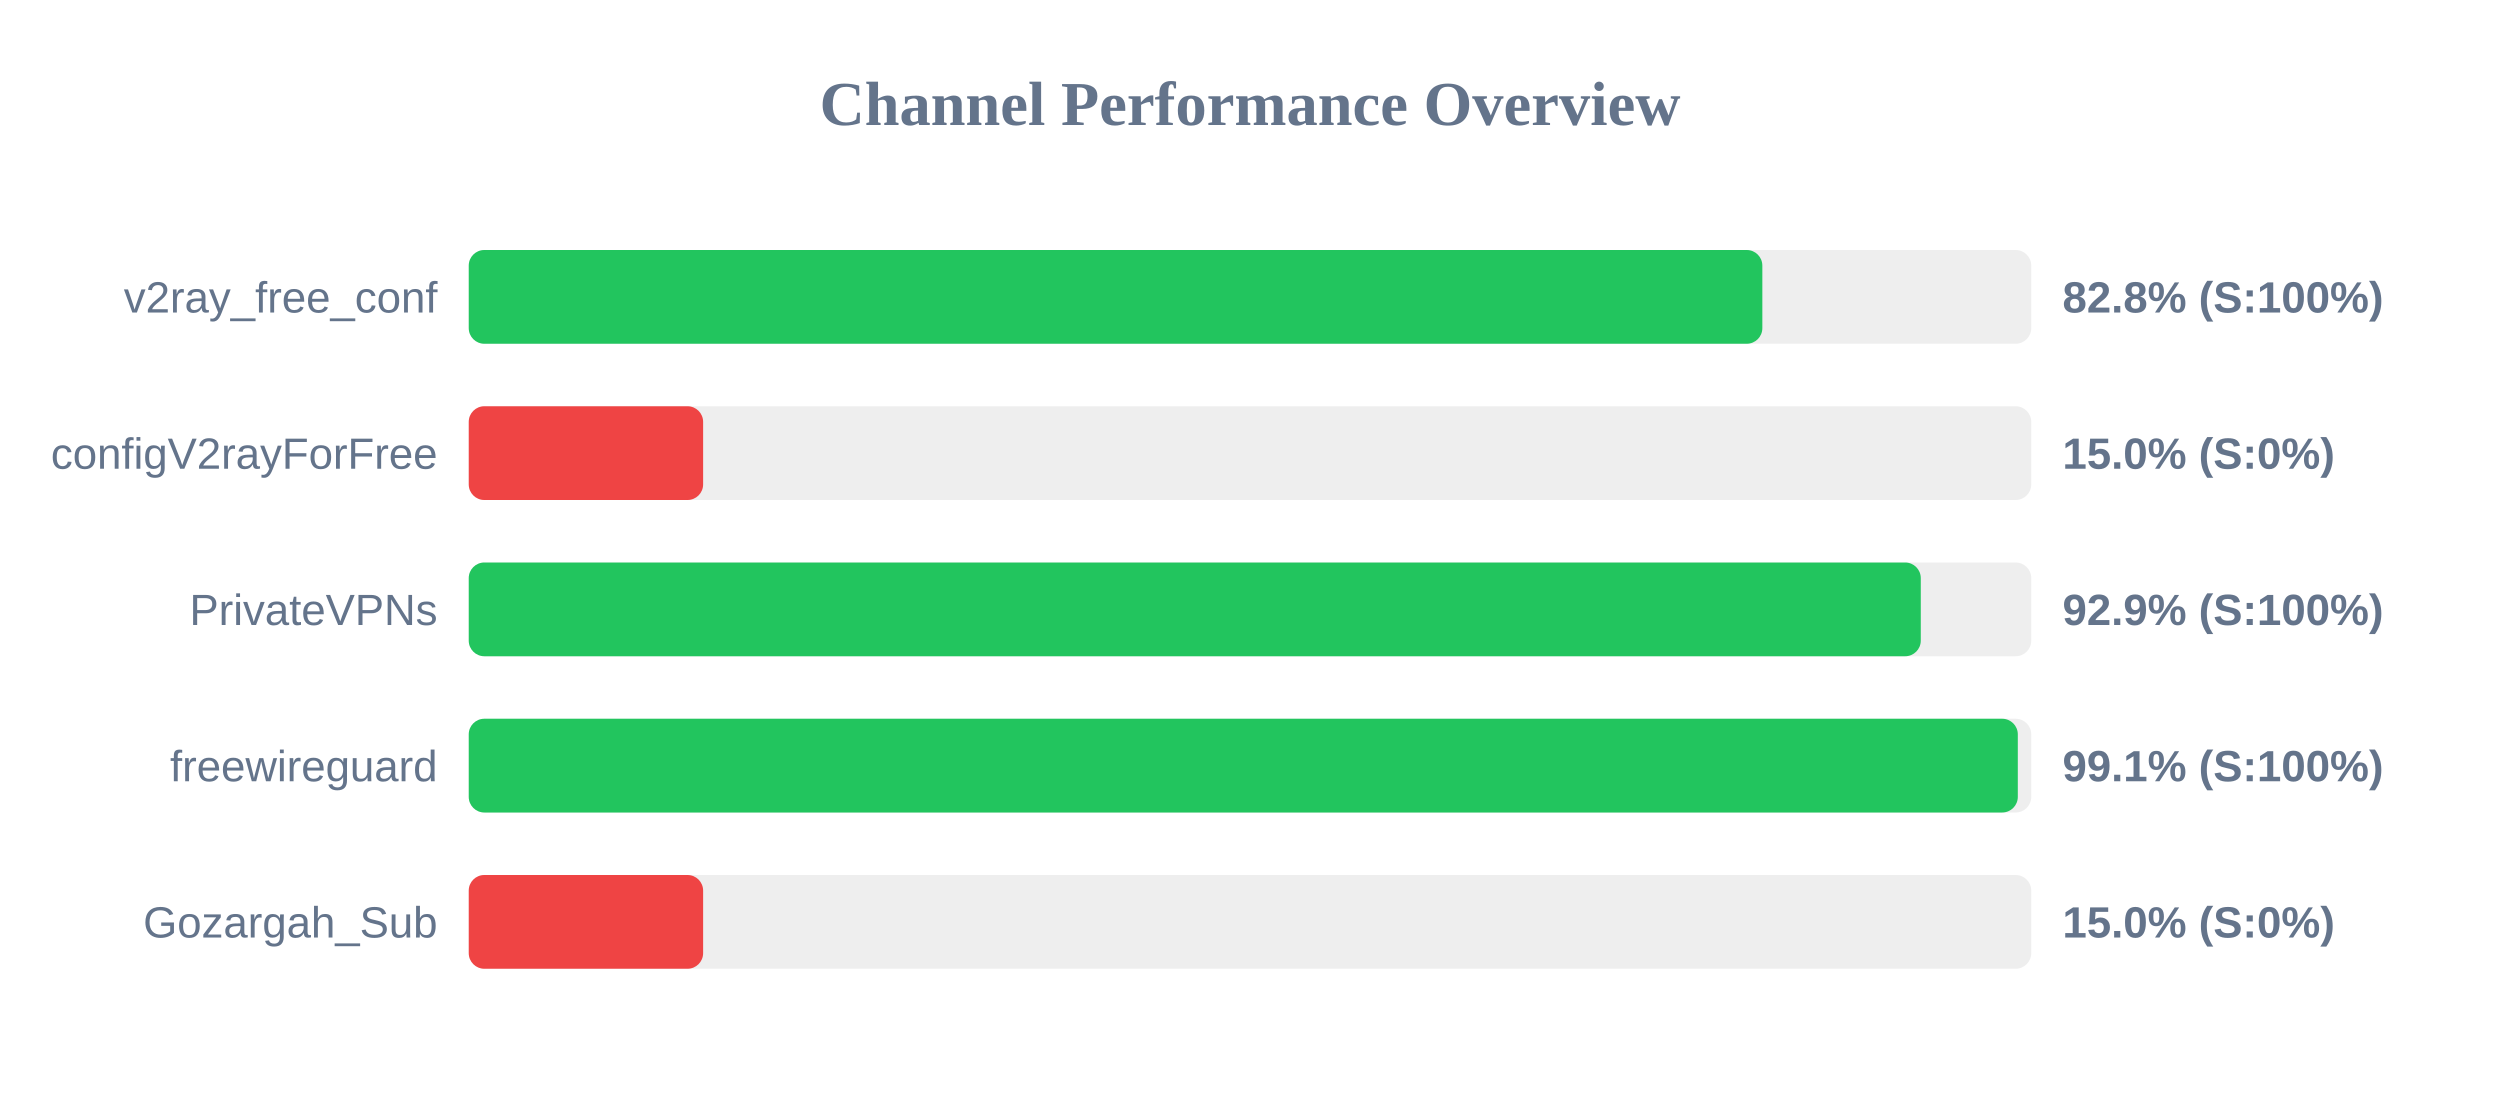
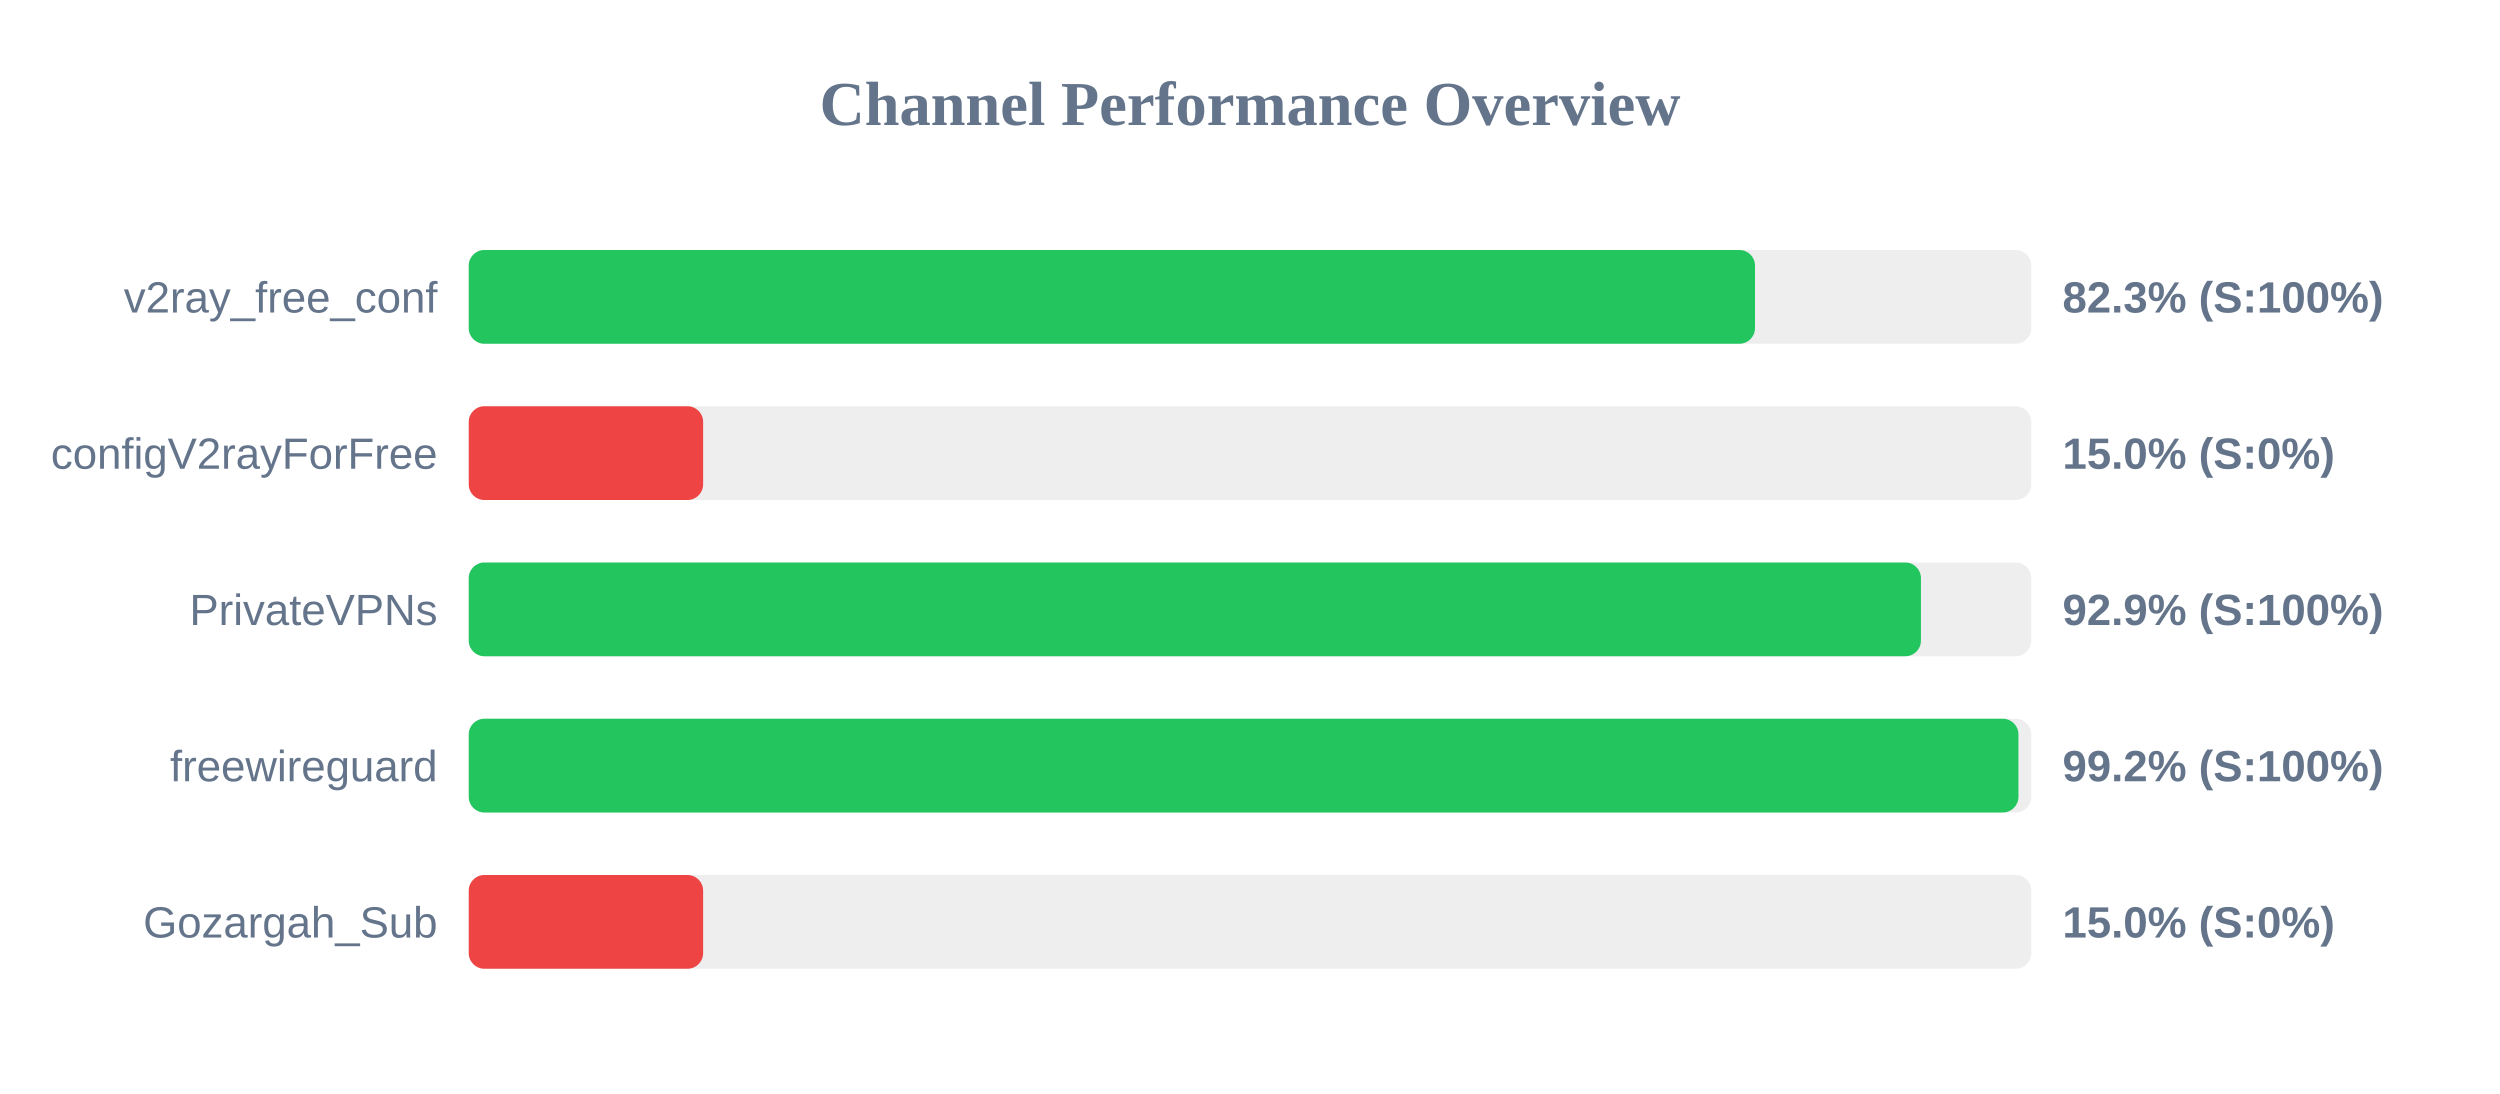
<svg xmlns="http://www.w3.org/2000/svg" width="800" height="350" version="1.1">
  <style>
        .row { font: 14px Arial; fill: #64748b; }
        .score { font: bold 14px Arial; fill: #64748b; }
    </style>
  <text x="400" y="40" text-anchor="middle" font-size="20px" font-weight="bold" fill="#64748b">Channel Performance Overview</text>
  <rect x="150" y="80" width="500" height="30" fill="#eee" rx="5" />
-   <rect x="150" y="80" width="413.95" height="30" fill="#22c55e" rx="5" />
+   <rect x="150" y="80" width="411.6" height="30" fill="#22c55e" rx="5" />
  <text x="140" y="100" text-anchor="end" class="row">v2ray_free_conf</text>
-   <text x="660" y="100" text-anchor="start" class="score">82.8% (S:100%)</text>
+   <text x="660" y="100" text-anchor="start" class="score">82.3% (S:100%)</text>
  <rect x="150" y="130" width="500" height="30" fill="#eee" rx="5" />
  <rect x="150" y="130" width="75.0" height="30" fill="#ef4444" rx="5" />
  <text x="140" y="150" text-anchor="end" class="row">configV2rayForFree</text>
  <text x="660" y="150" text-anchor="start" class="score">15.0% (S:0%)</text>
  <rect x="150" y="180" width="500" height="30" fill="#eee" rx="5" />
-   <rect x="150" y="180" width="464.65" height="30" fill="#22c55e" rx="5" />
+   <rect x="150" y="180" width="464.7" height="30" fill="#22c55e" rx="5" />
  <text x="140" y="200" text-anchor="end" class="row">PrivateVPNs</text>
  <text x="660" y="200" text-anchor="start" class="score">92.9% (S:100%)</text>
  <rect x="150" y="230" width="500" height="30" fill="#eee" rx="5" />
-   <rect x="150" y="230" width="495.7" height="30" fill="#22c55e" rx="5" />
+   <rect x="150" y="230" width="495.9" height="30" fill="#22c55e" rx="5" />
  <text x="140" y="250" text-anchor="end" class="row">freewireguard</text>
-   <text x="660" y="250" text-anchor="start" class="score">99.1% (S:100%)</text>
+   <text x="660" y="250" text-anchor="start" class="score">99.2% (S:100%)</text>
  <rect x="150" y="280" width="500" height="30" fill="#eee" rx="5" />
  <rect x="150" y="280" width="75.0" height="30" fill="#ef4444" rx="5" />
  <text x="140" y="300" text-anchor="end" class="row">Gozargah_Sub</text>
  <text x="660" y="300" text-anchor="start" class="score">15.0% (S:0%)</text>
</svg>
